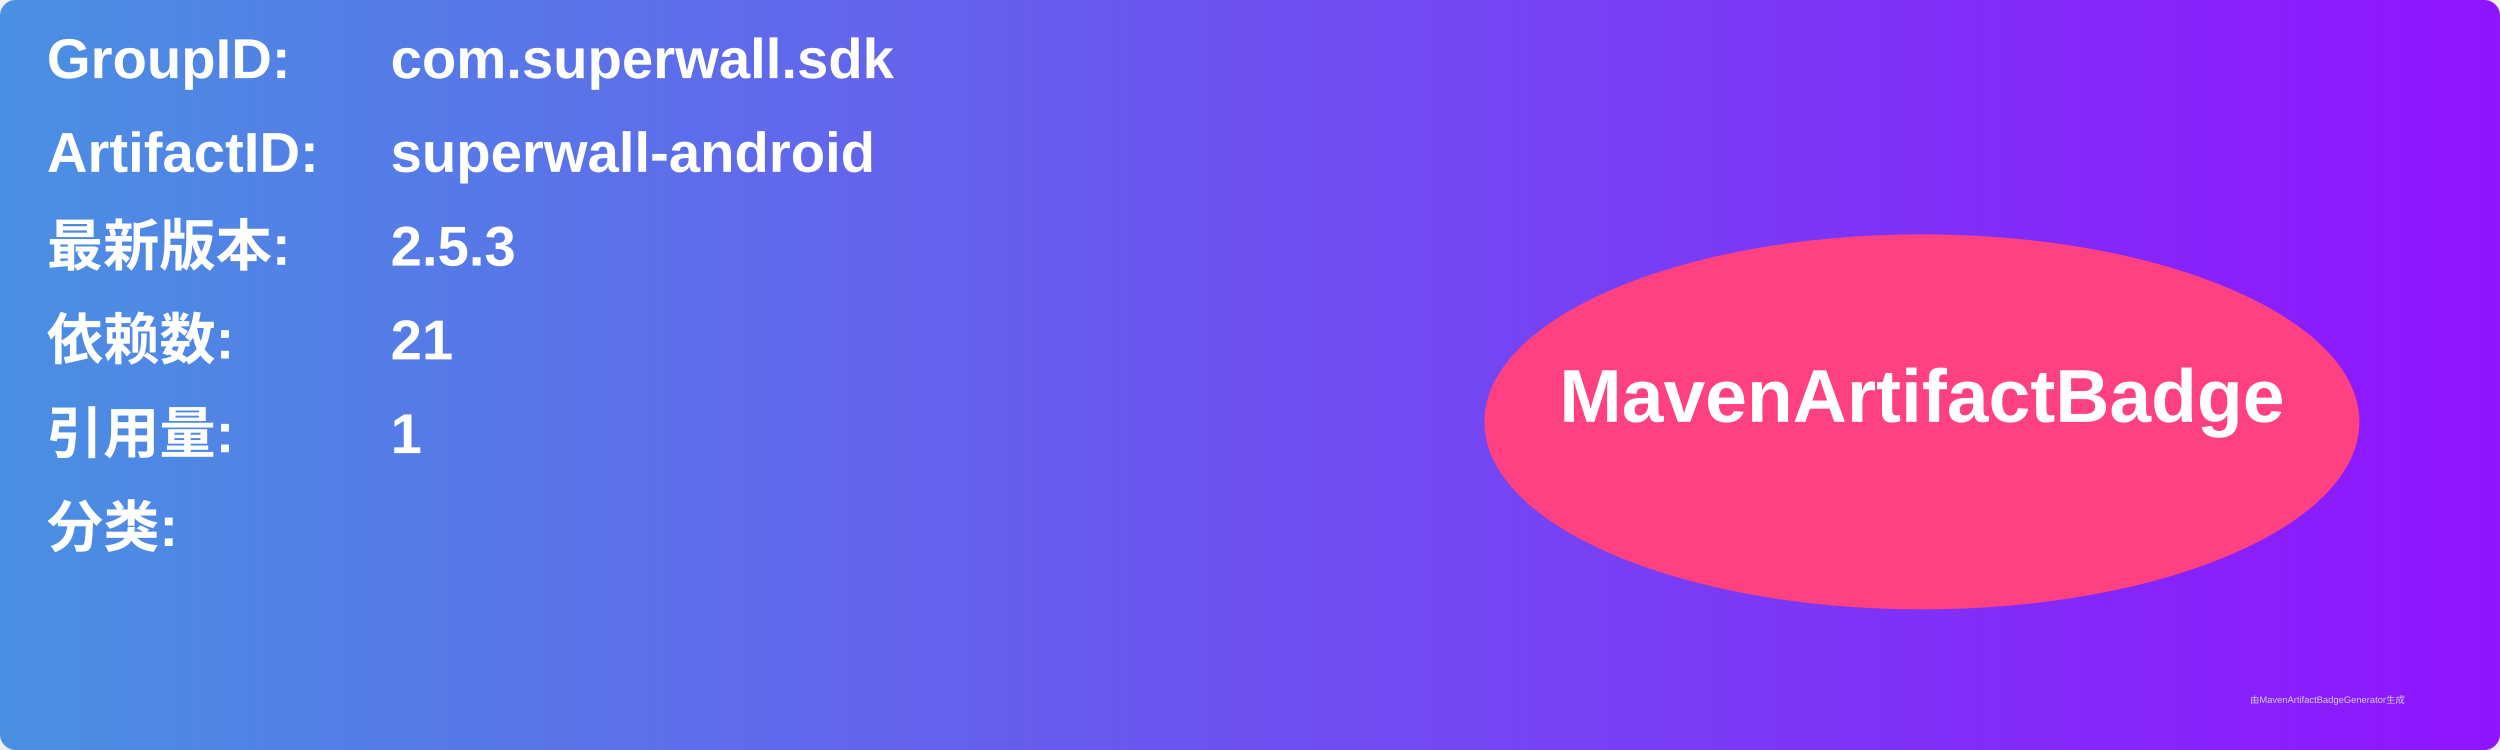
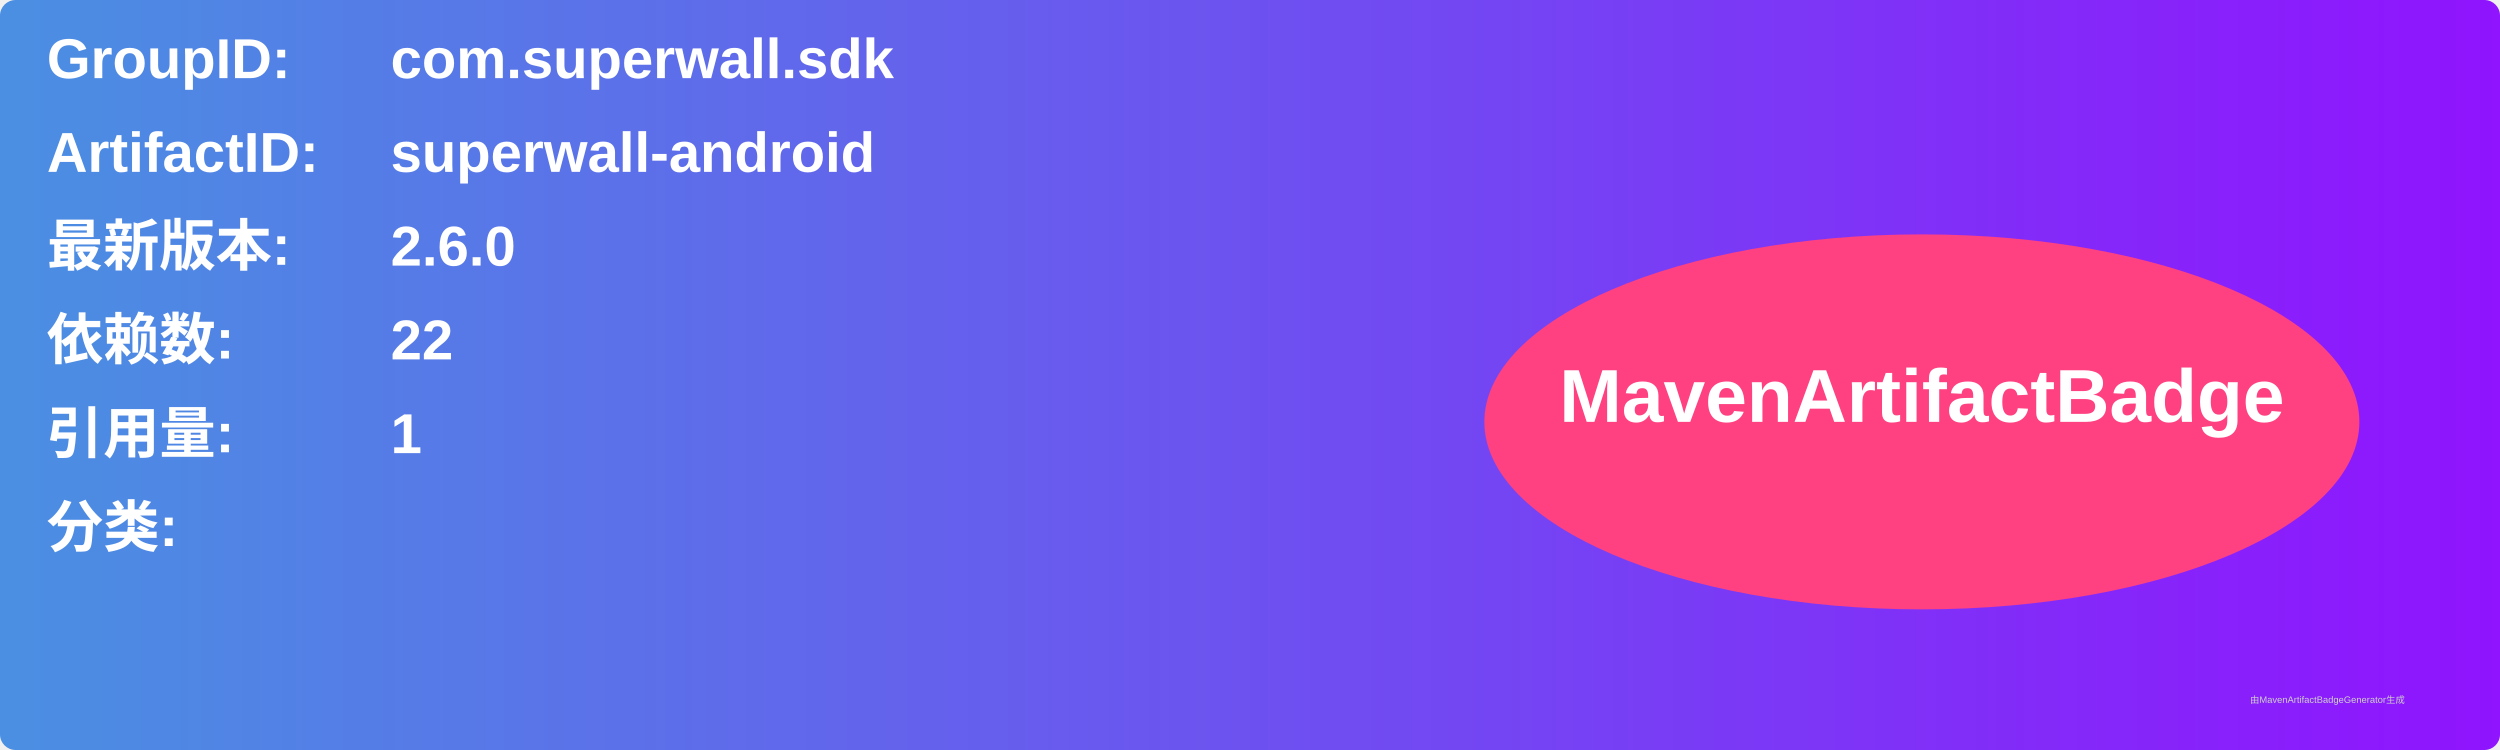
<svg xmlns="http://www.w3.org/2000/svg" width="800" height="240" viewBox="0 0 800 240">
  <linearGradient id="grad" x1="0%" y1="0%" x2="100%" y2="0%">
    <stop offset="0%" stop-color="#4a90e2" />
    <stop offset="100%" stop-color="#9013fe" />
  </linearGradient>
  <rect width="100%" height="100%" rx="5" ry="5" fill="url(#grad)" />
  <g transform="translate(15, 15)">
    <text x="0" y="10" font-family="Arial" font-size="18" fill="white" font-weight="bold" width="260">GroupID:</text>
    <text x="110" y="10" font-family="Arial" font-size="18" fill="white" font-weight="bold" width="460">com.superwall.sdk</text>
    <text x="0" y="40" font-family="Arial" font-size="18" fill="white" font-weight="bold" width="260">ArtifactID:</text>
    <text x="110" y="40" font-family="Arial" font-size="18" fill="white" font-weight="bold" width="460">superwall-android</text>
    <text x="0" y="70" font-family="Arial" font-size="18" fill="white" font-weight="bold">最新版本:</text>
    <text x="110" y="70" font-family="Arial" font-size="18" fill="white" font-weight="bold">
-       <tspan font-weight="bold">2.5.3</tspan>
+       <tspan font-weight="bold">2.6.0</tspan>
    </text>
    <text x="0" y="100" font-family="Arial" font-size="18" fill="white" font-weight="bold">依赖数: </text>
    <text x="110" y="100" font-family="Arial" font-size="18" fill="white">
-       <tspan font-weight="bold">21</tspan>
+       <tspan font-weight="bold">22</tspan>
    </text>
    <text x="0" y="130" font-family="Arial" font-size="18" fill="white" font-weight="bold">引用量: </text>
    <text x="110" y="130" font-family="Arial" font-size="18" fill="white">
      <tspan font-weight="bold">1</tspan>
    </text>
    <text x="0" y="160" font-family="Arial" font-size="18" fill="white" font-weight="bold">分类:</text>
    <text x="10" y="190" font-family="Arial" font-size="10" fill="white">
      <tspan font-weight="bold" />
    </text>
    <ellipse cx="600" cy="120" rx="140" ry="60" fill="#ff4081" />
    <text x="600" y="120" text-anchor="middle" font-family="Arial" font-size="24" fill="white" font-weight="bold">MavenArtifactBadge</text>
  </g>
  <text x="720" y="225" font-family="Arial" font-size="3" fill="#d0d0d0">由MavenArtifactBadgeGenerator生成</text>
</svg>
